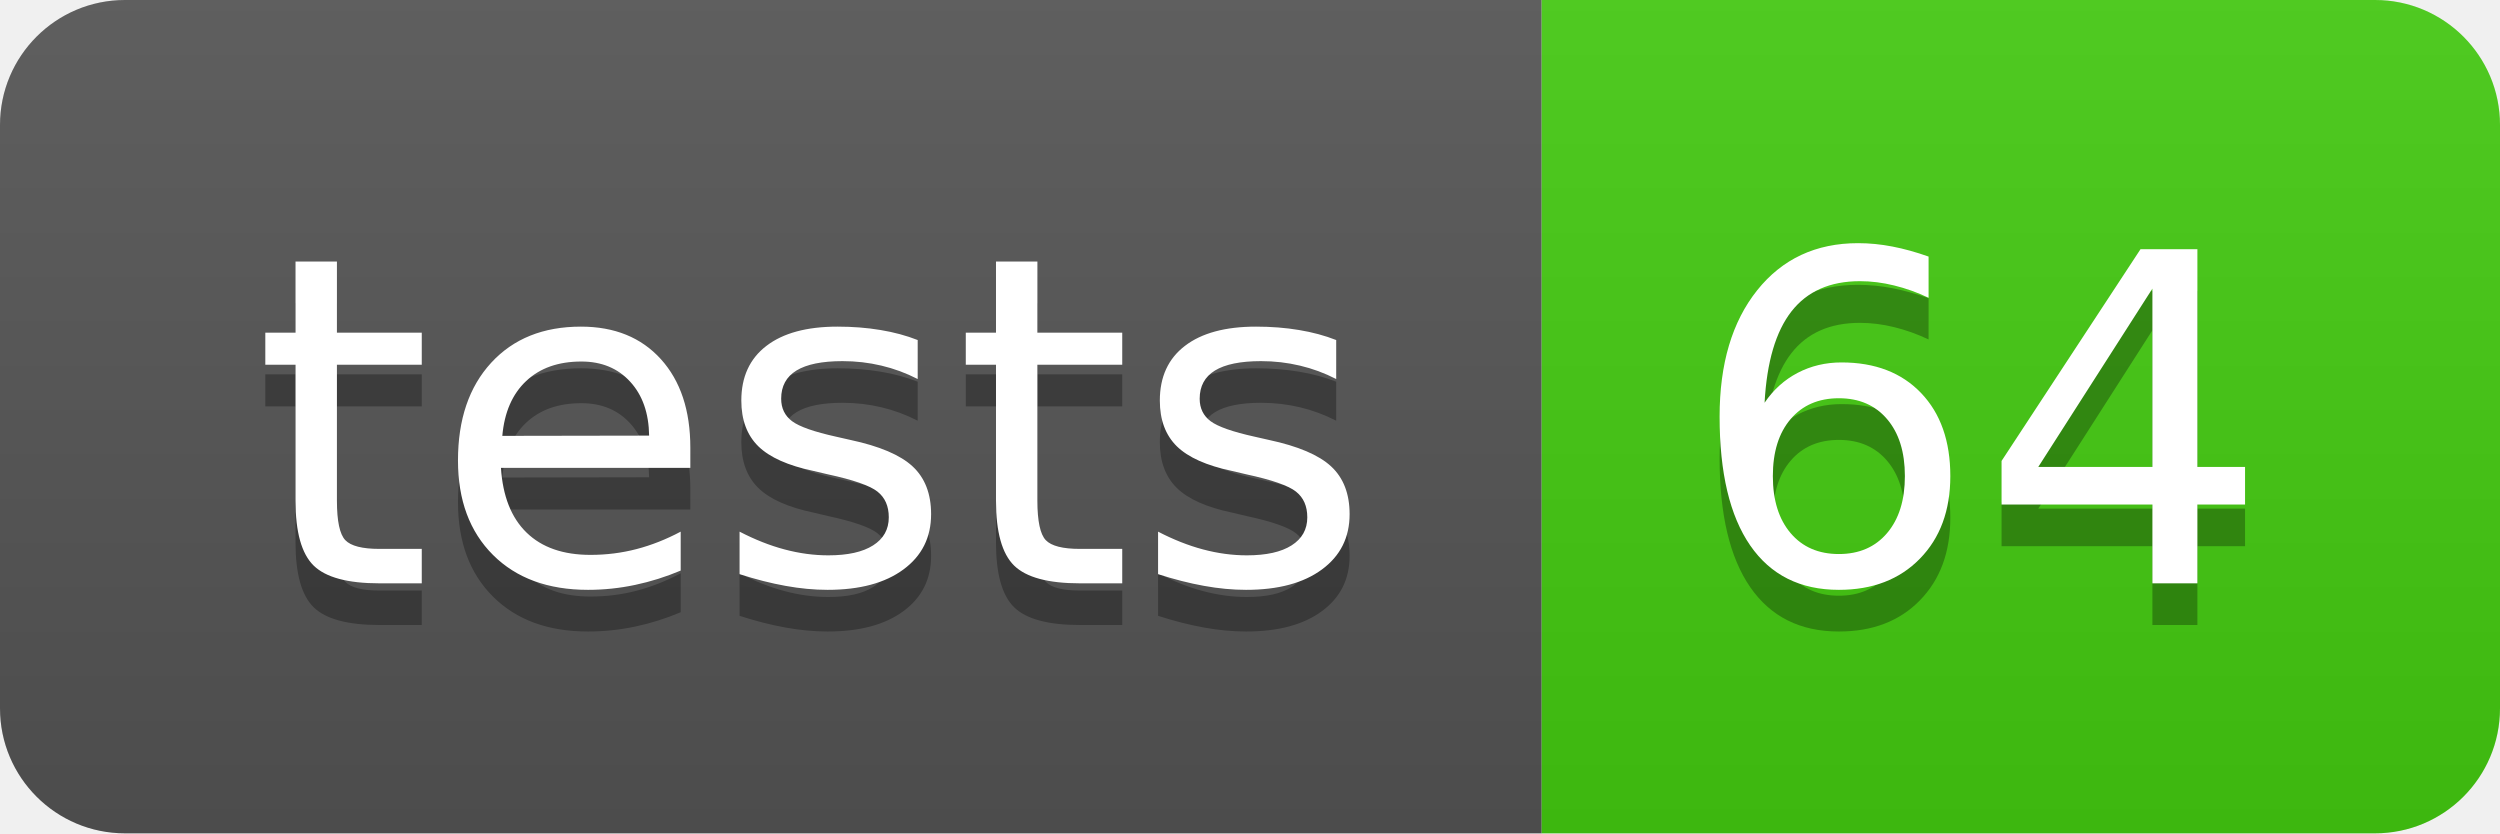
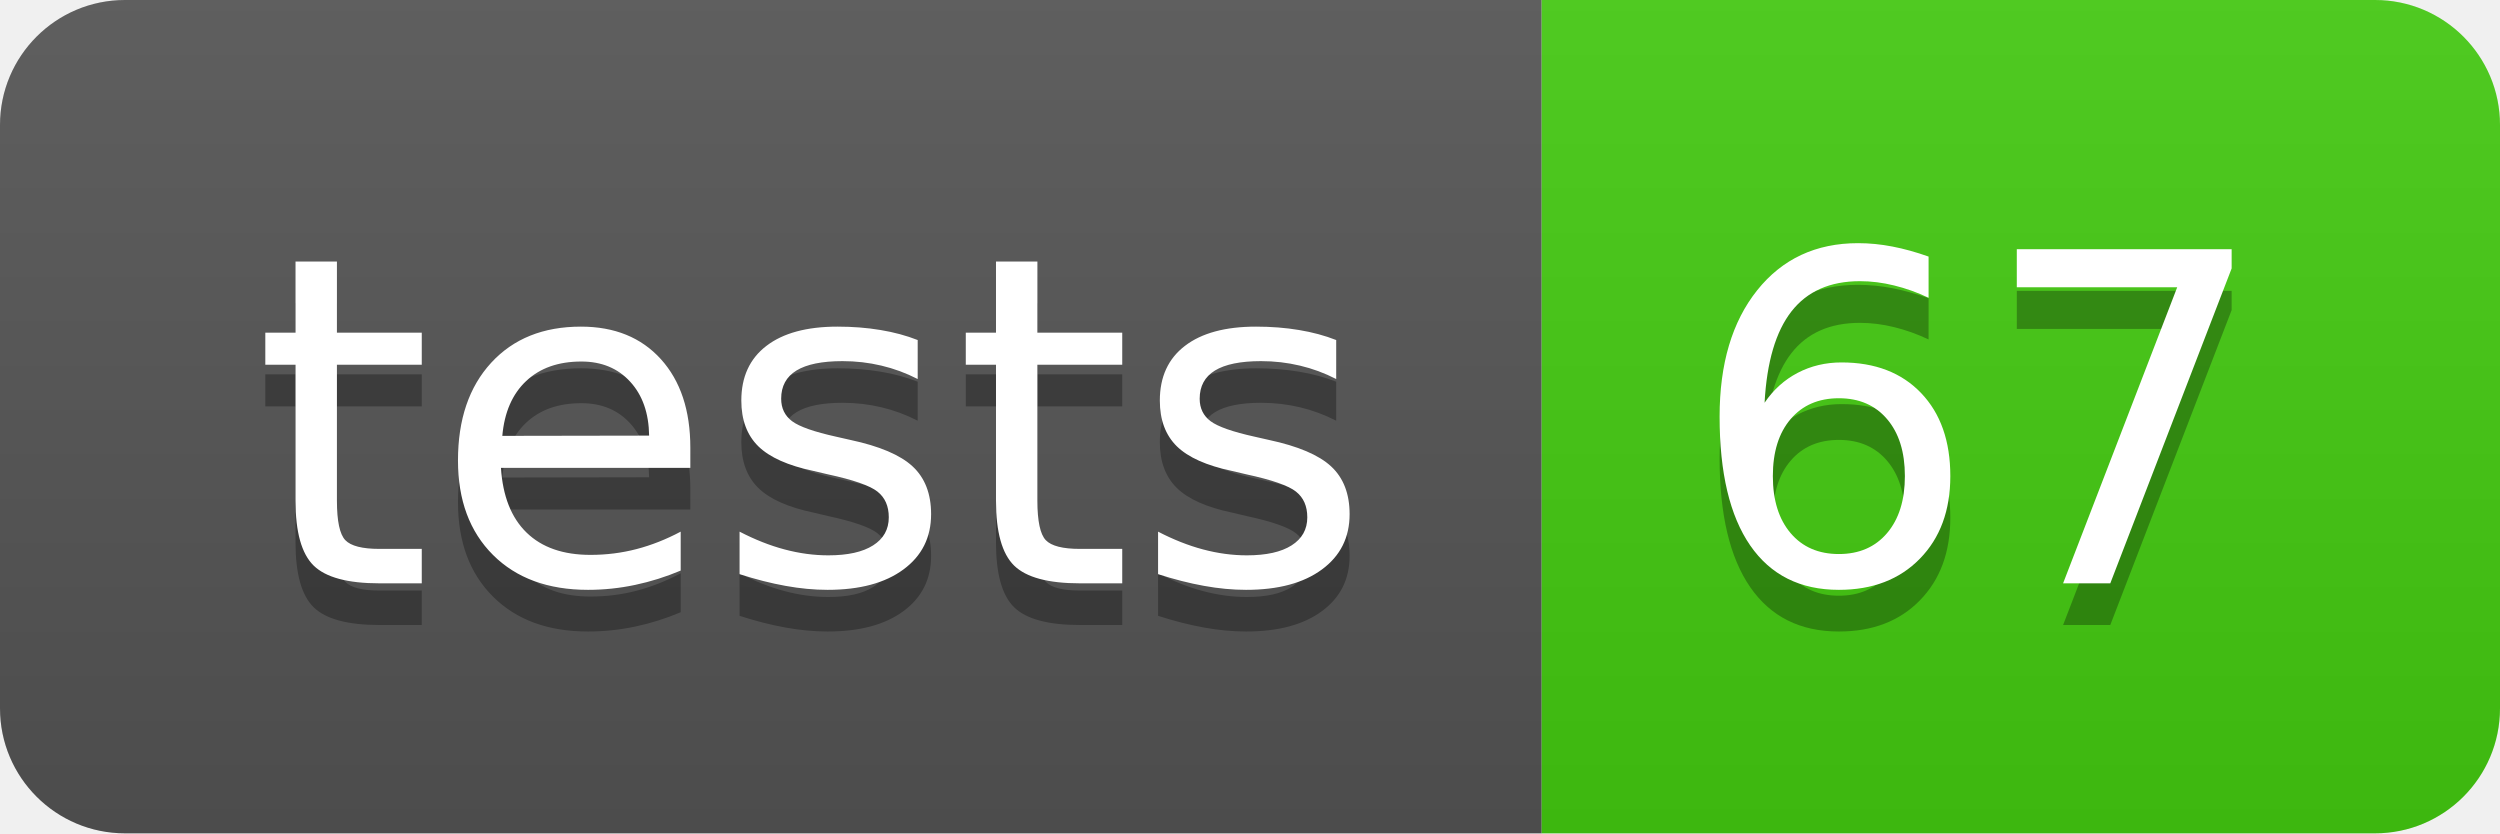
- <svg xmlns="http://www.w3.org/2000/svg" width="60" height="20" role="img" aria-label="tests: 64">
+ <svg xmlns="http://www.w3.org/2000/svg" width="60" height="20" role="img" aria-label="tests: 67">
  <linearGradient id="s" x2="0" y2="100%">
    <stop offset="0" stop-color="#bbb" stop-opacity=".1" />
    <stop offset="1" stop-opacity=".1" />
  </linearGradient>
  <clipPath id="r">
    <rect width="60" height="20" rx="3" fill="#fff" />
  </clipPath>
  <g clip-path="url(#r)">
    <rect width="37" height="20" fill="#555" />
    <rect x="37" width="23" height="20" fill="#4c1" />
    <rect width="60" height="20" fill="url(#s)" />
  </g>
  <g fill="#fff" text-anchor="middle" font-family="Verdana,Geneva,DejaVu Sans,sans-serif" text-rendering="geometricPrecision" font-size="110">
    <text aria-hidden="true" x="195" y="150" fill="#010101" fill-opacity=".3" transform="scale(.1)" textLength="270">tests</text>
    <text x="195" y="140" transform="scale(.1)" fill="#fff" textLength="270">tests</text>
-     <text aria-hidden="true" x="475" y="150" fill="#010101" fill-opacity=".3" transform="scale(.1)" textLength="130">64</text>
-     <text x="475" y="140" transform="scale(.1)" fill="#fff" textLength="130">64</text>
+     <text aria-hidden="true" x="475" y="150" fill="#010101" fill-opacity=".3" transform="scale(.1)" textLength="130">67</text>
+     <text x="475" y="140" transform="scale(.1)" fill="#fff" textLength="130">67</text>
  </g>
</svg>
